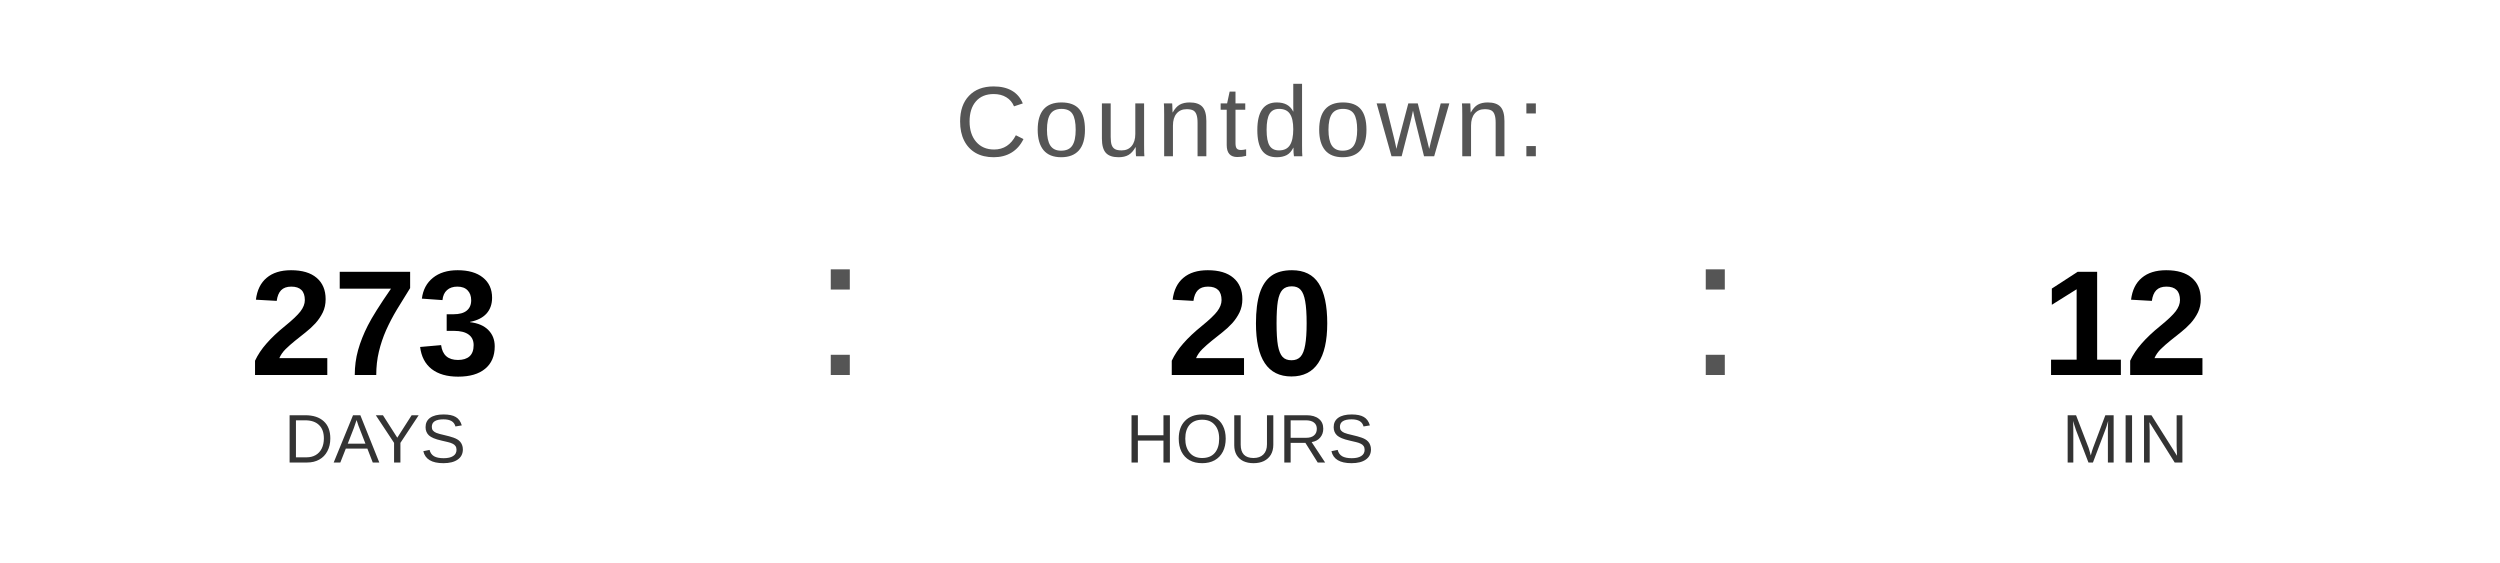
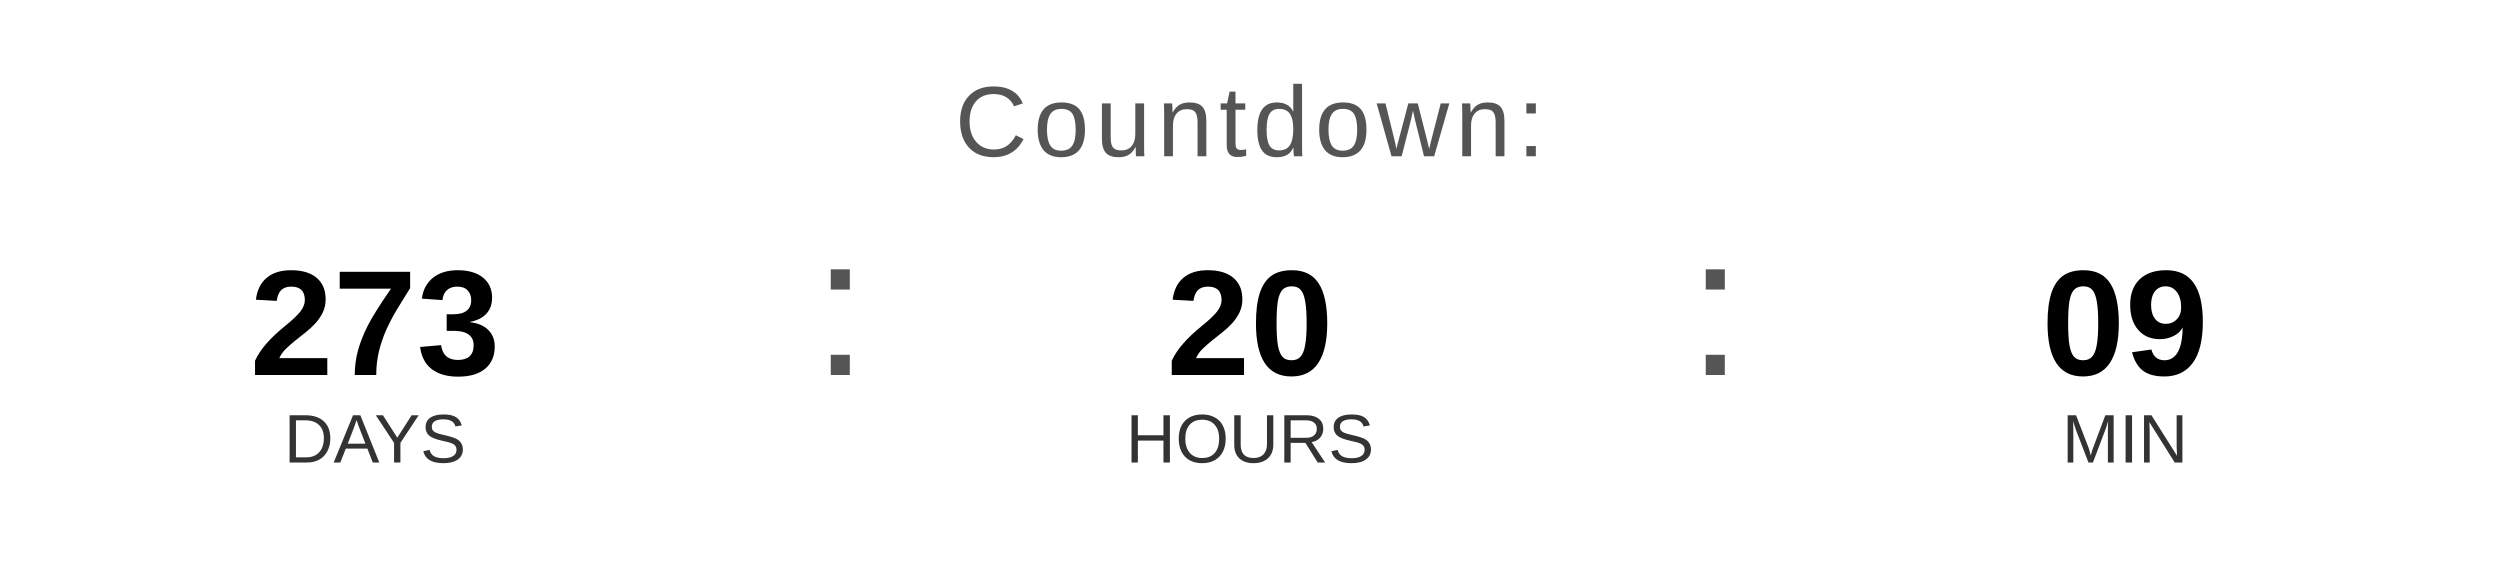
<svg xmlns="http://www.w3.org/2000/svg" width="400" height="90" viewBox="0 0 400 90">
  <text x="200" y="25" font-family="Arial, Helvetica, sans-serif" font-size="16" fill="#555555" text-anchor="middle" letter-spacing="1">
    Countdown:
  </text>
  <text x="60" y="60" font-family="Arial, Helvetica, sans-serif" font-size="24" font-weight="bold" fill="#000000" text-anchor="middle">273</text>
  <text x="60" y="74" font-family="Arial, Helvetica, sans-serif" font-size="11" fill="#333333" text-anchor="middle">DAYS</text>
  <text x="130" y="60" font-family="Arial, sans-serif" font-size="32" fill="#555555">:</text>
  <text x="200" y="60" font-family="Arial, Helvetica, sans-serif" font-size="24" font-weight="bold" fill="#000000" text-anchor="middle">20</text>
  <text x="200" y="74" font-family="Arial, Helvetica, sans-serif" font-size="11" fill="#333333" text-anchor="middle">HOURS</text>
  <text x="270" y="60" font-family="Arial, sans-serif" font-size="32" fill="#555555">:</text>
-   <text x="340" y="60" font-family="Arial, Helvetica, sans-serif" font-size="24" font-weight="bold" fill="#000000" text-anchor="middle">12</text>
+   <text x="340" y="60" font-family="Arial, Helvetica, sans-serif" font-size="24" font-weight="bold" fill="#000000" text-anchor="middle">09</text>
  <text x="340" y="74" font-family="Arial, Helvetica, sans-serif" font-size="11" fill="#333333" text-anchor="middle">MIN</text>
</svg>
